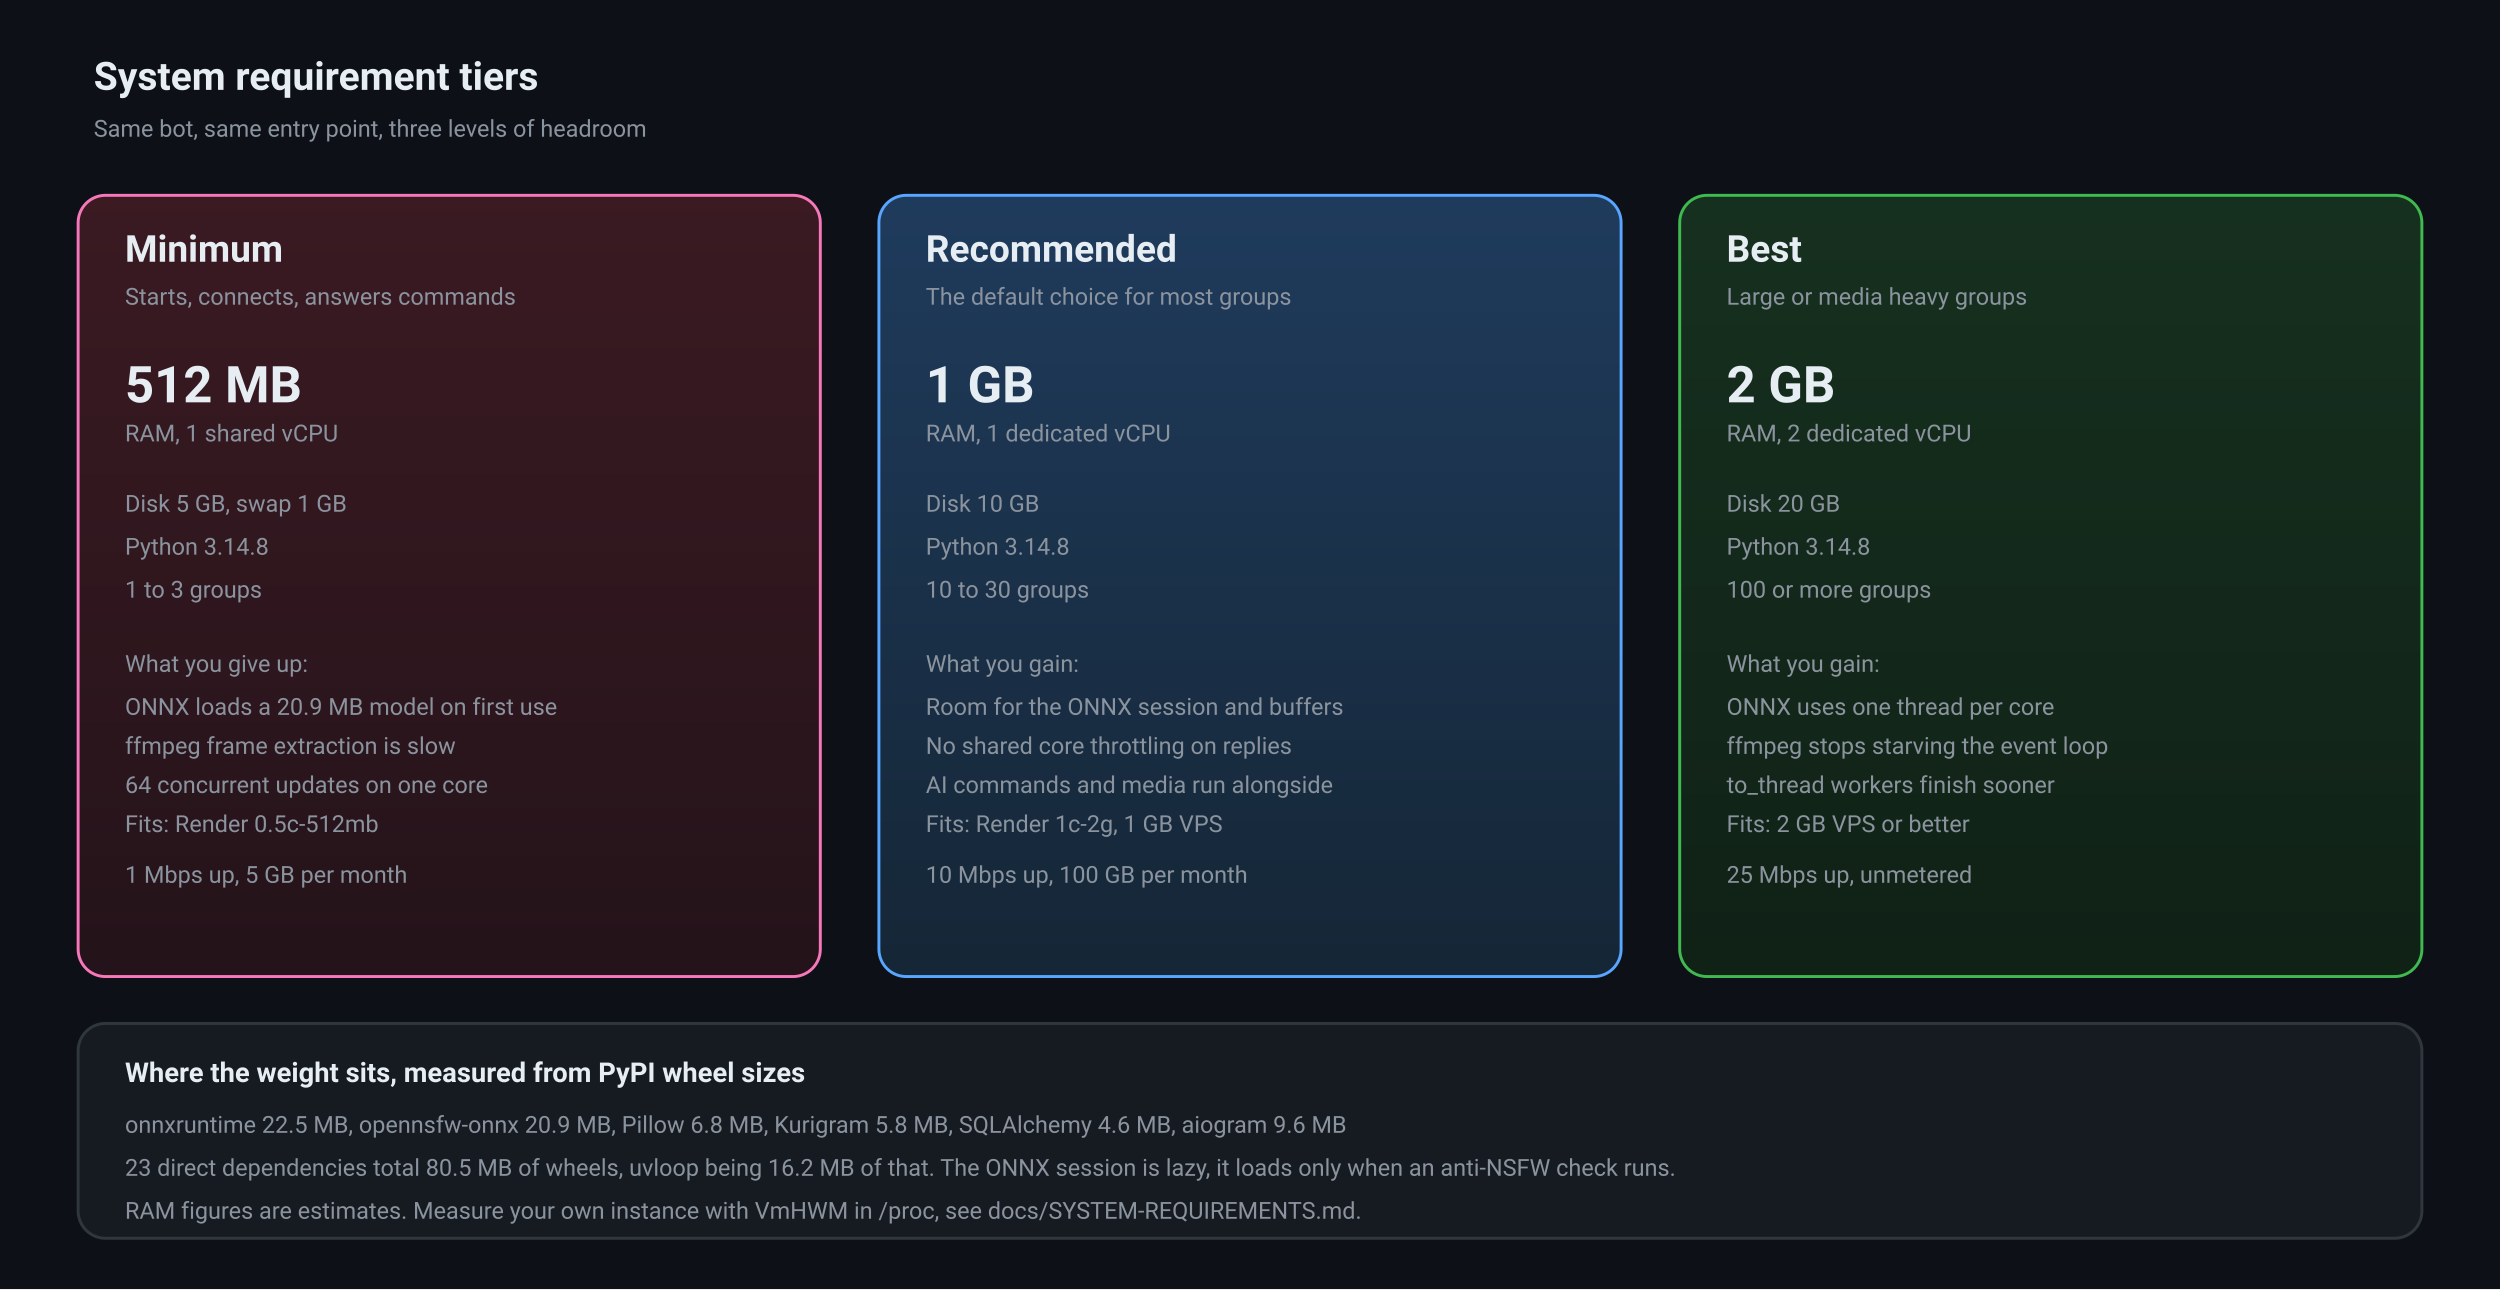
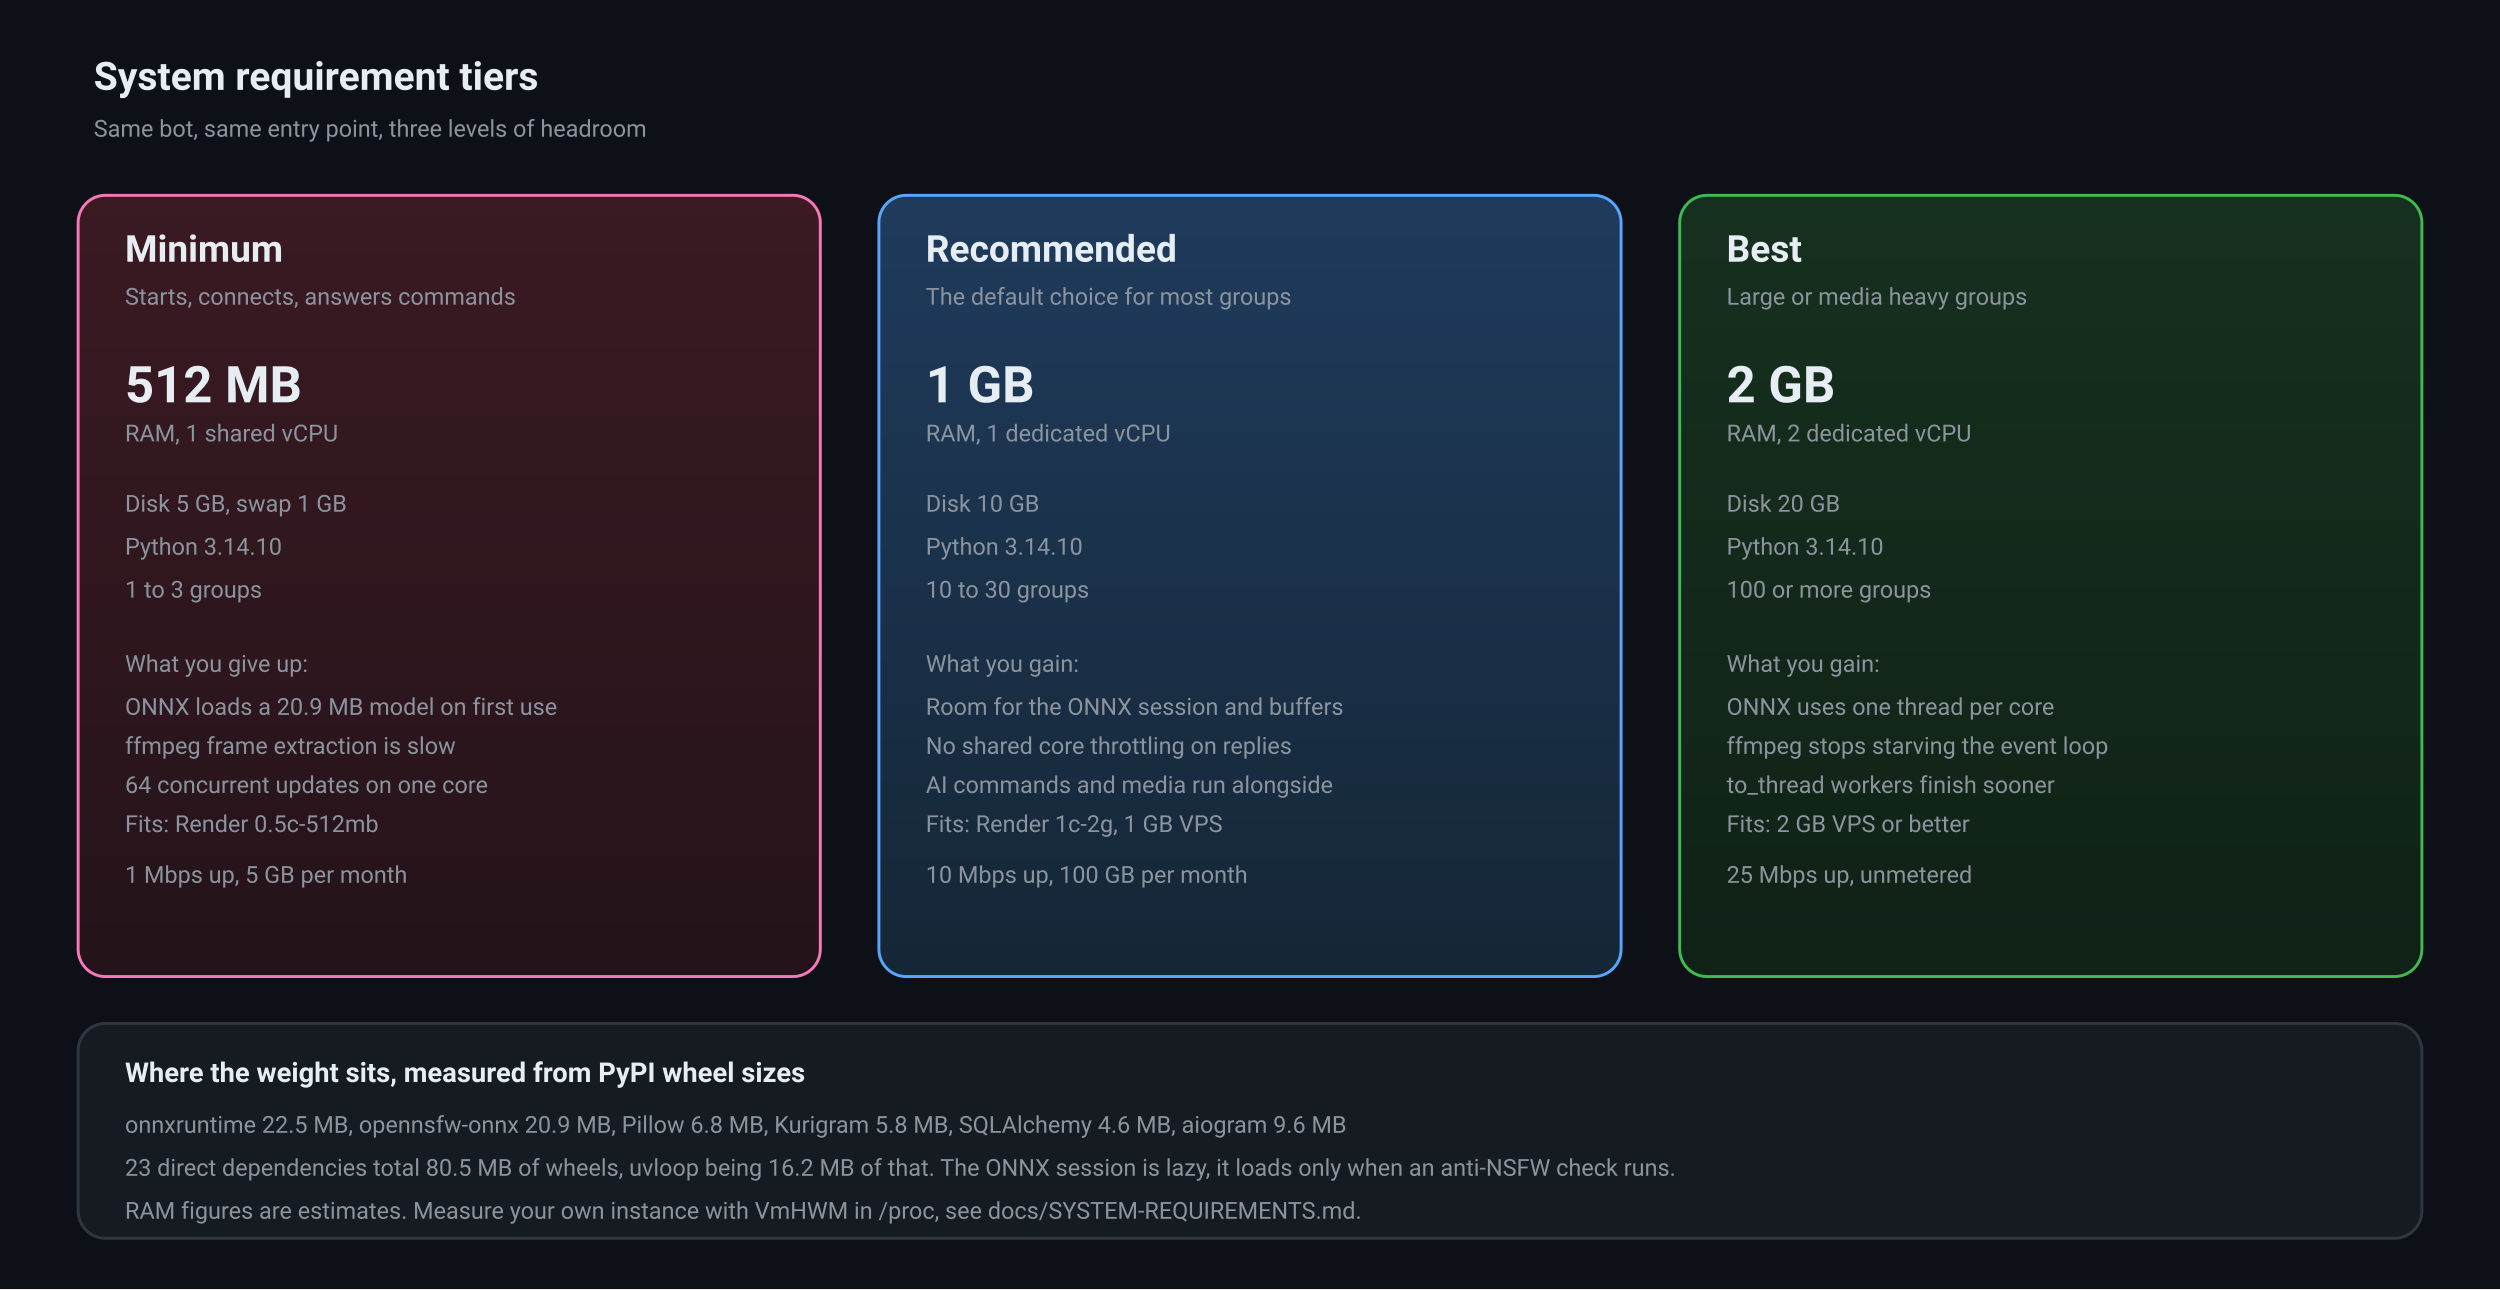
<svg xmlns="http://www.w3.org/2000/svg" viewBox="0 0 1280 660" width="1280" height="660" role="img" aria-label="YaeMiko system requirement tiers">
  <defs>
    <linearGradient id="gmin" x1="0" y1="0" x2="0" y2="1">
      <stop offset="0%" stop-color="#3b1a22" />
      <stop offset="100%" stop-color="#24131a" />
    </linearGradient>
    <linearGradient id="grec" x1="0" y1="0" x2="0" y2="1">
      <stop offset="0%" stop-color="#1f3b5c" />
      <stop offset="100%" stop-color="#152636" />
    </linearGradient>
    <linearGradient id="gbest" x1="0" y1="0" x2="0" y2="1">
      <stop offset="0%" stop-color="#16301f" />
      <stop offset="100%" stop-color="#102116" />
    </linearGradient>
    <style>
      .bg { fill: #0d1117; }
      .panel { fill: #161b22; stroke: #30363d; stroke-width: 1.5; rx: 14; }
      .title { fill: #e6edf3; font: 600 20px "Segoe UI", Roboto, Helvetica, Arial, sans-serif; }
      .tier { fill: #e6edf3; font: 700 19px "Segoe UI", Roboto, Helvetica, Arial, sans-serif; }
      .head { fill: #e6edf3; font: 600 14px "Segoe UI", Roboto, Helvetica, Arial, sans-serif; }
      .sub { fill: #8b949e; font: 400 12px "Segoe UI", Roboto, Helvetica, Arial, sans-serif; }
      .big { fill: #e6edf3; font: 700 26px "Segoe UI", Roboto, Helvetica, Arial, sans-serif; }
      .unit { fill: #8b949e; font: 400 12px "Segoe UI", Roboto, Helvetica, Arial, sans-serif; }
    </style>
  </defs>
  <rect class="bg" x="0" y="0" width="1280" height="660" />
  <text class="title" x="48" y="46">System requirement tiers</text>
  <text class="sub" x="48" y="70">Same bot, same entry point, three levels of headroom</text>
  <rect x="40" y="100" width="380" height="400" rx="14" fill="url(#gmin)" stroke="#f778ba" stroke-width="1.5" />
  <text class="tier" x="64" y="134">Minimum</text>
  <text class="sub" x="64" y="156">Starts, connects, answers commands</text>
  <text class="big" x="64" y="206">512 MB</text>
  <text class="unit" x="64" y="226">RAM, 1 shared vCPU</text>
  <text class="sub" x="64" y="262">Disk 5 GB, swap 1 GB</text>
-   <text class="sub" x="64" y="284">Python 3.14.8</text>
+   <text class="sub" x="64" y="284">Python 3.14.10</text>
  <text class="sub" x="64" y="306">1 to 3 groups</text>
  <text class="sub" x="64" y="344">What you give up:</text>
  <text class="sub" x="64" y="366">ONNX loads a 20.9 MB model on first use</text>
  <text class="sub" x="64" y="386">ffmpeg frame extraction is slow</text>
  <text class="sub" x="64" y="406">64 concurrent updates on one core</text>
  <text class="sub" x="64" y="426">Fits: Render 0.5c-512mb</text>
  <text class="sub" x="64" y="452">1 Mbps up, 5 GB per month</text>
  <rect x="450" y="100" width="380" height="400" rx="14" fill="url(#grec)" stroke="#58a6ff" stroke-width="1.5" />
  <text class="tier" x="474" y="134">Recommended</text>
  <text class="sub" x="474" y="156">The default choice for most groups</text>
  <text class="big" x="474" y="206">1 GB</text>
  <text class="unit" x="474" y="226">RAM, 1 dedicated vCPU</text>
  <text class="sub" x="474" y="262">Disk 10 GB</text>
-   <text class="sub" x="474" y="284">Python 3.14.8</text>
+   <text class="sub" x="474" y="284">Python 3.14.10</text>
  <text class="sub" x="474" y="306">10 to 30 groups</text>
  <text class="sub" x="474" y="344">What you gain:</text>
  <text class="sub" x="474" y="366">Room for the ONNX session and buffers</text>
  <text class="sub" x="474" y="386">No shared core throttling on replies</text>
  <text class="sub" x="474" y="406">AI commands and media run alongside</text>
  <text class="sub" x="474" y="426">Fits: Render 1c-2g, 1 GB VPS</text>
  <text class="sub" x="474" y="452">10 Mbps up, 100 GB per month</text>
  <rect x="860" y="100" width="380" height="400" rx="14" fill="url(#gbest)" stroke="#3fb950" stroke-width="1.5" />
  <text class="tier" x="884" y="134">Best</text>
  <text class="sub" x="884" y="156">Large or media heavy groups</text>
  <text class="big" x="884" y="206">2 GB</text>
  <text class="unit" x="884" y="226">RAM, 2 dedicated vCPU</text>
  <text class="sub" x="884" y="262">Disk 20 GB</text>
-   <text class="sub" x="884" y="284">Python 3.14.8</text>
+   <text class="sub" x="884" y="284">Python 3.14.10</text>
  <text class="sub" x="884" y="306">100 or more groups</text>
  <text class="sub" x="884" y="344">What you gain:</text>
  <text class="sub" x="884" y="366">ONNX uses one thread per core</text>
  <text class="sub" x="884" y="386">ffmpeg stops starving the event loop</text>
  <text class="sub" x="884" y="406">to_thread workers finish sooner</text>
  <text class="sub" x="884" y="426">Fits: 2 GB VPS or better</text>
  <text class="sub" x="884" y="452">25 Mbps up, unmetered</text>
  <rect class="panel" x="40" y="524" width="1200" height="110" />
  <text class="head" x="64" y="554">Where the weight sits, measured from PyPI wheel sizes</text>
  <text class="sub" x="64" y="580">onnxruntime 22.5 MB, opennsfw-onnx 20.9 MB, Pillow 6.8 MB, Kurigram 5.8 MB, SQLAlchemy 4.6 MB, aiogram 9.6 MB</text>
  <text class="sub" x="64" y="602">23 direct dependencies total 80.5 MB of wheels, uvloop being 16.2 MB of that. The ONNX session is lazy, it loads only when an anti-NSFW check runs.</text>
  <text class="sub" x="64" y="624">RAM figures are estimates. Measure your own instance with VmHWM in /proc, see docs/SYSTEM-REQUIREMENTS.md.</text>
</svg>
